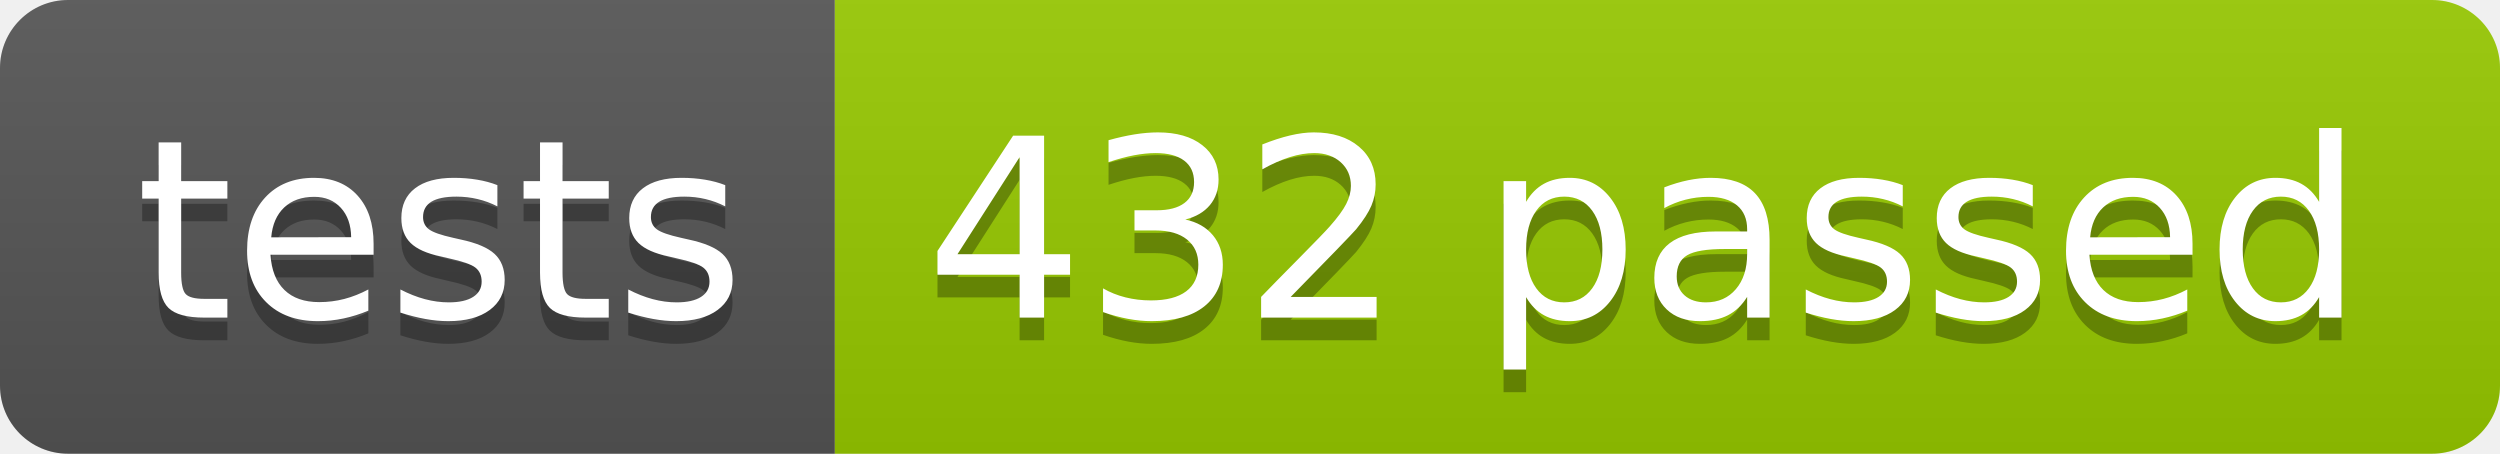
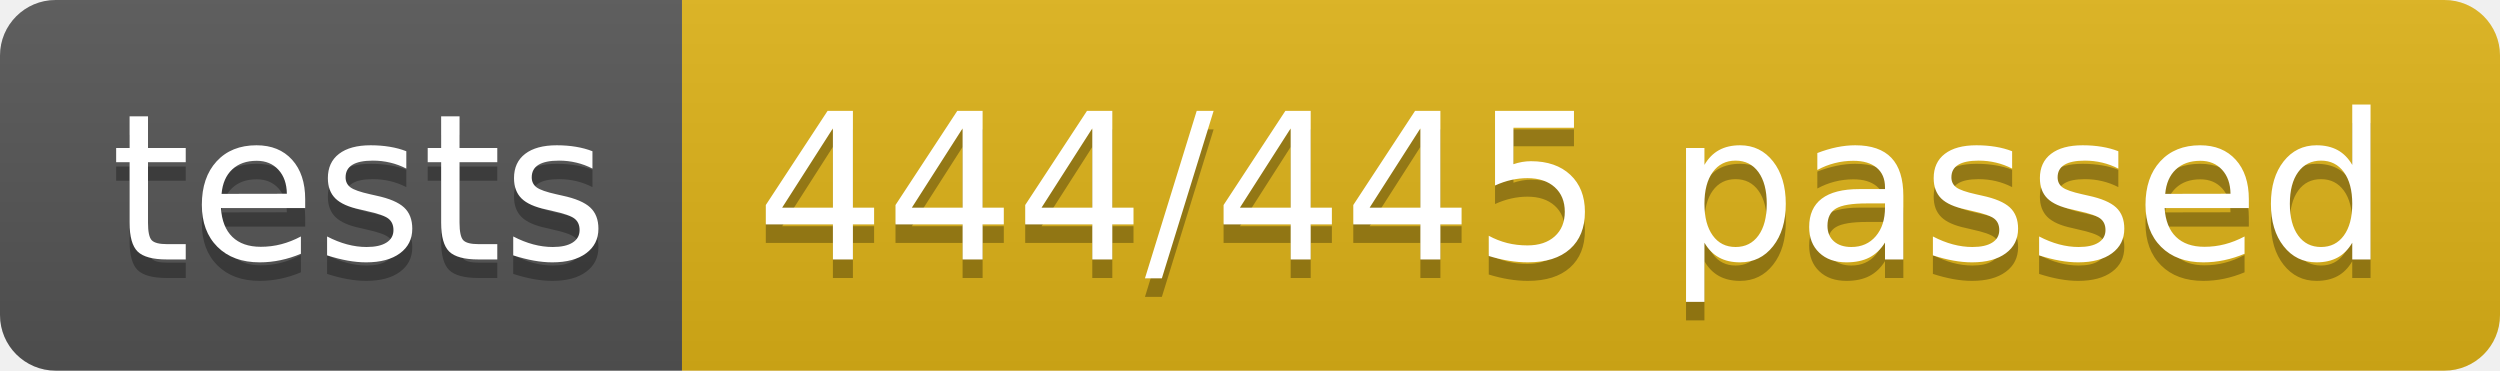
- <svg xmlns="http://www.w3.org/2000/svg" width="110.2" height="20">
+ <svg xmlns="http://www.w3.org/2000/svg" width="134.9" height="20">
  <linearGradient id="smooth" x2="0" y2="100%">
    <stop offset="0" stop-color="#bbb" stop-opacity=".1" />
    <stop offset="1" stop-opacity=".1" />
  </linearGradient>
  <clipPath id="round">
-     <rect width="110.2" height="20" rx="3" fill="#fff" />
+     <rect width="134.9" height="20" rx="3" fill="#fff" />
  </clipPath>
  <g clip-path="url(#round)">
    <rect width="36.8" height="20" fill="#555" />
-     <rect x="36.8" width="73.4" height="20" fill="#97CA00" />
-     <rect width="110.2" height="20" fill="url(#smooth)" />
+     <rect x="36.8" width="98.1" height="20" fill="#dfb317" />
+     <rect width="134.9" height="20" fill="url(#smooth)" />
  </g>
  <g fill="#fff" text-anchor="middle" font-family="DejaVu Sans,Verdana,Geneva,sans-serif" font-size="110">
    <text x="194.0" y="150" fill="#010101" fill-opacity=".3" transform="scale(0.1)" textLength="268.0" lengthAdjust="spacing">tests</text>
    <text x="194.0" y="140" transform="scale(0.1)" textLength="268.0" lengthAdjust="spacing">tests</text>
-     <text x="725.0" y="150" fill="#010101" fill-opacity=".3" transform="scale(0.1)" textLength="634.0" lengthAdjust="spacing">432 passed</text>
-     <text x="725.0" y="140" transform="scale(0.1)" textLength="634.0" lengthAdjust="spacing">432 passed</text>
+     <text x="848.5" y="150" fill="#010101" fill-opacity=".3" transform="scale(0.1)" textLength="881.0" lengthAdjust="spacing">444/445 passed</text>
+     <text x="848.5" y="140" transform="scale(0.1)" textLength="881.0" lengthAdjust="spacing">444/445 passed</text>
  </g>
</svg>
